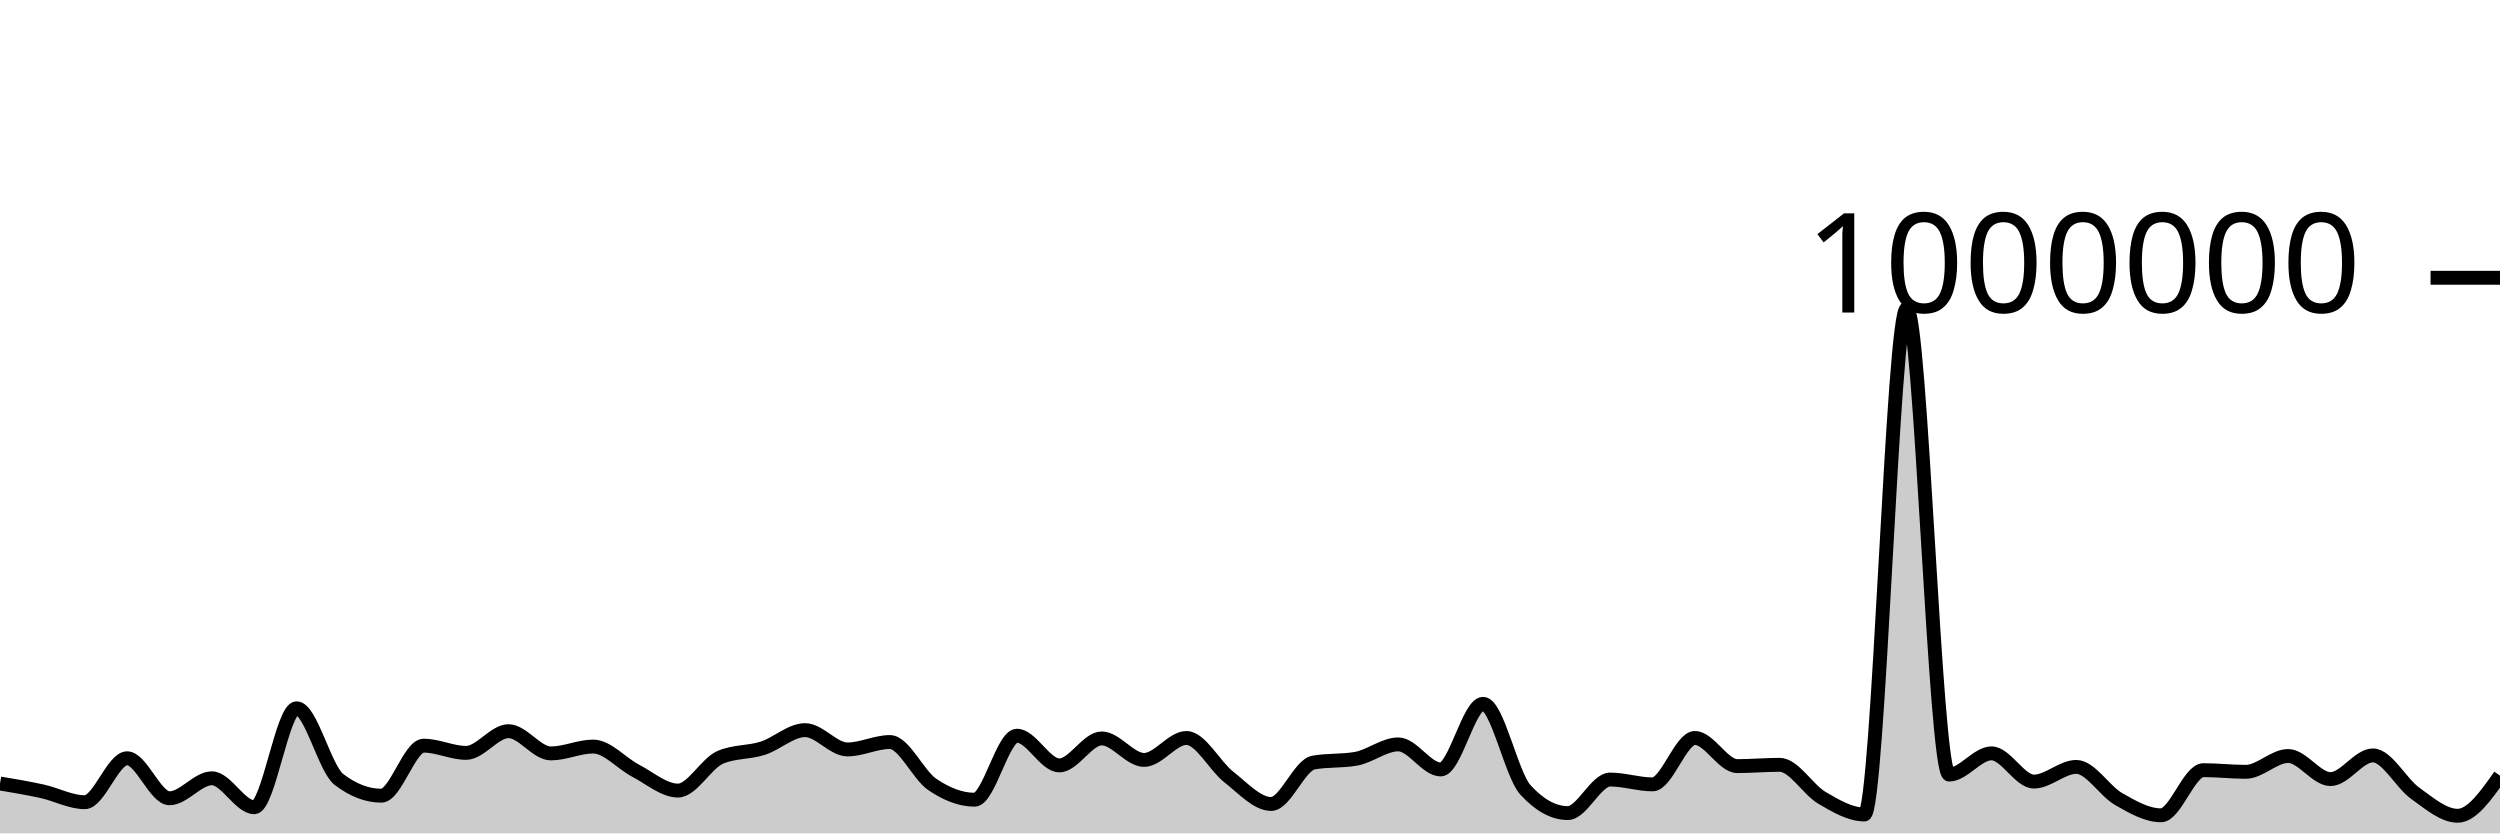
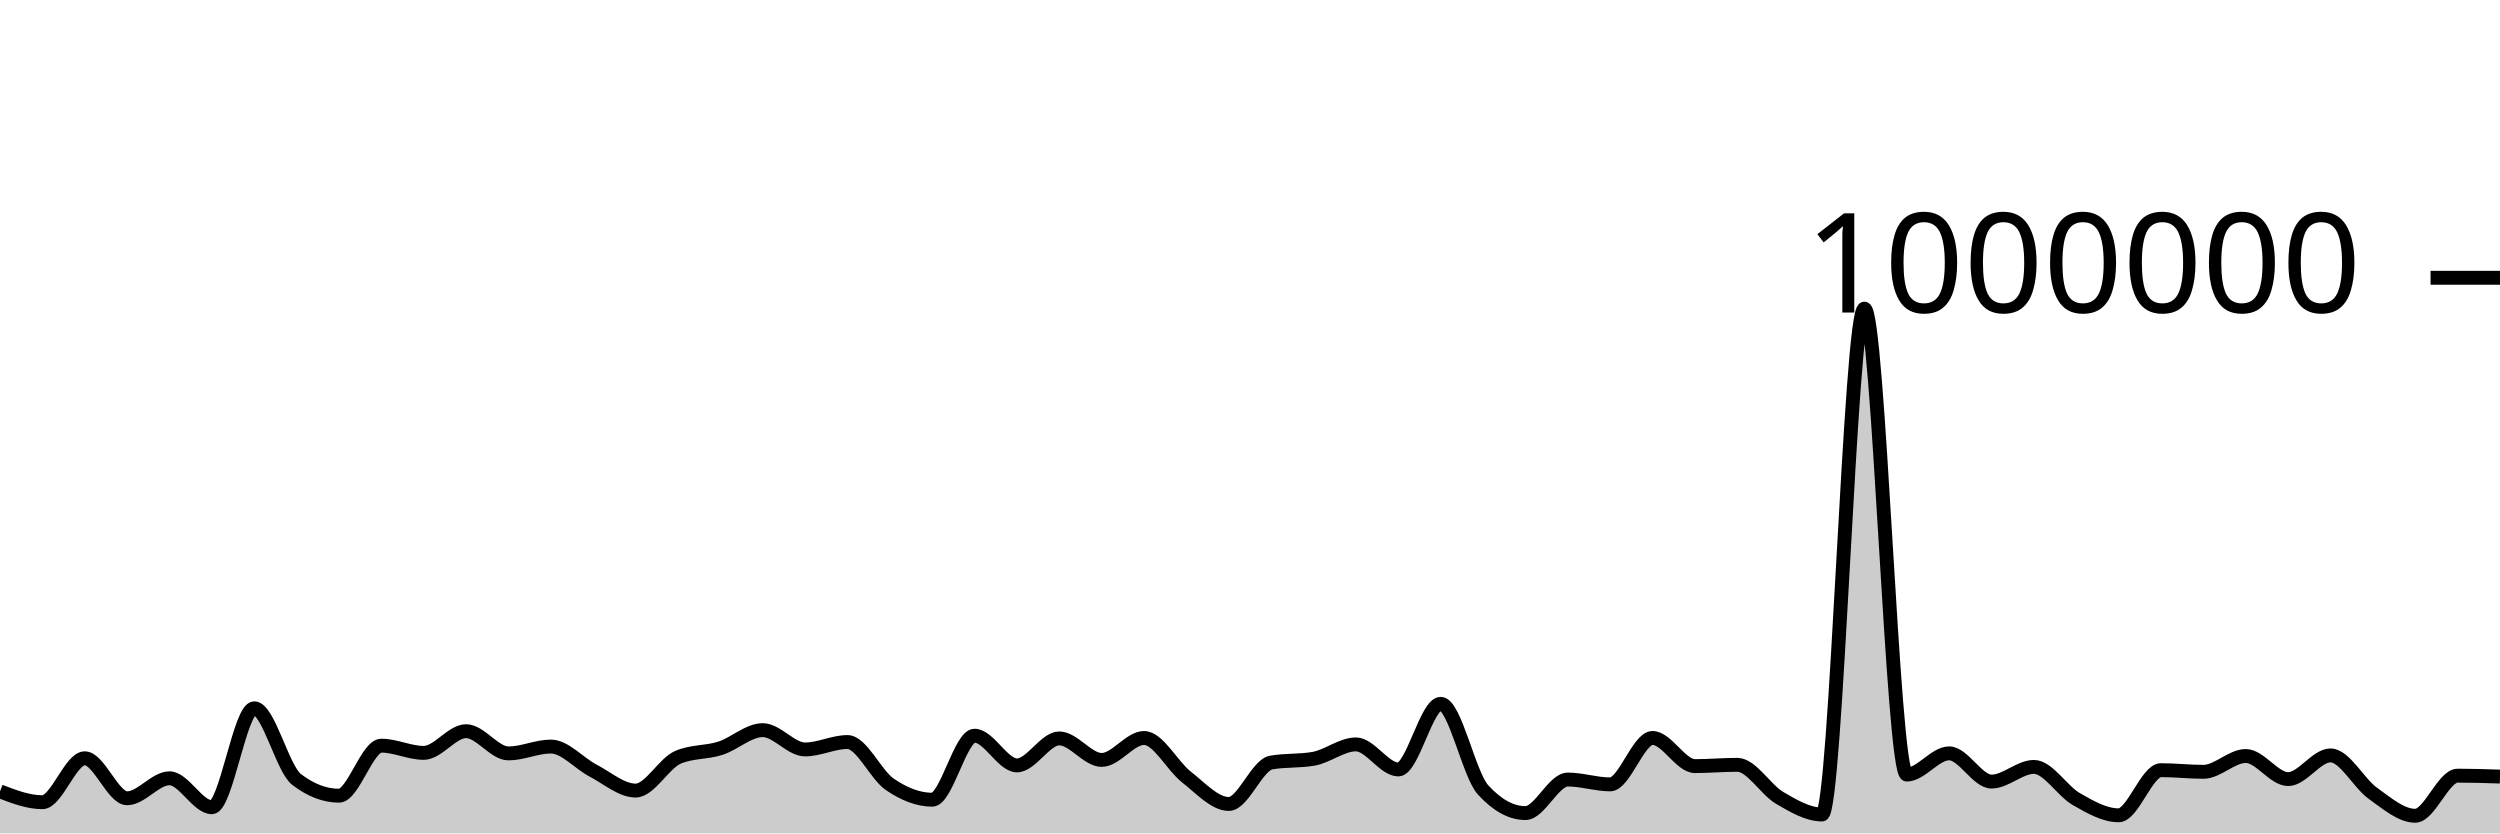
<svg xmlns="http://www.w3.org/2000/svg" viewBox="0 0 180 60">
  <g transform="translate(0,20)">
-     <path class="area" fill="rgba(0, 0, 0, 0.2)" d="M0,36.411C1.017,36.581,2.034,36.752,3.051,36.977C4.068,37.202,5.085,37.759,6.102,37.759C7.119,37.759,8.136,34.596,9.153,34.596C10.169,34.596,11.186,37.475,12.203,37.475C13.22,37.475,14.237,36.037,15.254,36.037C16.271,36.037,17.288,38.121,18.305,38.121C19.322,38.121,20.339,30.997,21.356,30.997C22.373,30.997,23.39,35.344,24.407,36.123C25.424,36.901,26.441,37.29,27.458,37.29C28.475,37.29,29.492,33.688,30.508,33.688C31.525,33.688,32.542,34.207,33.559,34.207C34.576,34.207,35.593,32.645,36.61,32.645C37.627,32.645,38.644,34.246,39.661,34.246C40.678,34.246,41.695,33.752,42.712,33.752C43.729,33.752,44.746,34.961,45.763,35.489C46.78,36.017,47.797,36.921,48.814,36.921C49.831,36.921,50.847,34.959,51.864,34.525C52.881,34.092,53.898,34.201,54.915,33.875C55.932,33.549,56.949,32.57,57.966,32.57C58.983,32.57,60,33.96,61.017,33.96C62.034,33.96,63.051,33.426,64.068,33.426C65.085,33.426,66.102,35.783,67.119,36.475C68.136,37.167,69.153,37.579,70.169,37.579C71.186,37.579,72.203,32.971,73.22,32.971C74.237,32.971,75.254,35.109,76.271,35.109C77.288,35.109,78.305,33.166,79.322,33.166C80.339,33.166,81.356,34.715,82.373,34.715C83.39,34.715,84.407,33.134,85.424,33.134C86.441,33.134,87.458,35.153,88.475,35.945C89.492,36.737,90.508,37.886,91.525,37.886C92.542,37.886,93.559,35.083,94.576,34.903C95.593,34.722,96.61,34.812,97.627,34.632C98.644,34.452,99.661,33.596,100.678,33.596C101.695,33.596,102.712,35.401,103.729,35.401C104.746,35.401,105.763,30.675,106.78,30.675C107.797,30.675,108.814,35.756,109.831,36.871C110.847,37.985,111.864,38.542,112.881,38.542C113.898,38.542,114.915,36.127,115.932,36.127C116.949,36.127,117.966,36.475,118.983,36.475C120,36.475,121.017,33.133,122.034,33.133C123.051,33.133,124.068,35.16,125.085,35.16C126.102,35.16,127.119,35.067,128.136,35.067C129.153,35.067,130.169,36.852,131.186,37.448C132.203,38.044,133.22,38.643,134.237,38.643C135.254,38.643,136.271,2.22,137.288,2.22C138.305,2.22,139.322,35.77,140.339,35.77C141.356,35.77,142.373,34.241,143.39,34.241C144.407,34.241,145.424,36.274,146.441,36.274C147.458,36.274,148.475,35.217,149.492,35.217C150.508,35.217,151.525,36.951,152.542,37.532C153.559,38.113,154.576,38.702,155.593,38.702C156.61,38.702,157.627,35.452,158.644,35.452C159.661,35.452,160.678,35.571,161.695,35.571C162.712,35.571,163.729,34.432,164.746,34.432C165.763,34.432,166.78,36.095,167.797,36.095C168.814,36.095,169.831,34.39,170.847,34.39C171.864,34.39,172.881,36.394,173.898,37.118C174.915,37.843,175.932,38.735,176.949,38.735C177.966,38.735,178.983,37.291,180,35.847L180,40C178.983,40,177.966,40,176.949,40C175.932,40,174.915,40,173.898,40C172.881,40,171.864,40,170.847,40C169.831,40,168.814,40,167.797,40C166.78,40,165.763,40,164.746,40C163.729,40,162.712,40,161.695,40C160.678,40,159.661,40,158.644,40C157.627,40,156.61,40,155.593,40C154.576,40,153.559,40,152.542,40C151.525,40,150.508,40,149.492,40C148.475,40,147.458,40,146.441,40C145.424,40,144.407,40,143.39,40C142.373,40,141.356,40,140.339,40C139.322,40,138.305,40,137.288,40C136.271,40,135.254,40,134.237,40C133.22,40,132.203,40,131.186,40C130.169,40,129.153,40,128.136,40C127.119,40,126.102,40,125.085,40C124.068,40,123.051,40,122.034,40C121.017,40,120,40,118.983,40C117.966,40,116.949,40,115.932,40C114.915,40,113.898,40,112.881,40C111.864,40,110.847,40,109.831,40C108.814,40,107.797,40,106.78,40C105.763,40,104.746,40,103.729,40C102.712,40,101.695,40,100.678,40C99.661,40,98.644,40,97.627,40C96.61,40,95.593,40,94.576,40C93.559,40,92.542,40,91.525,40C90.508,40,89.492,40,88.475,40C87.458,40,86.441,40,85.424,40C84.407,40,83.39,40,82.373,40C81.356,40,80.339,40,79.322,40C78.305,40,77.288,40,76.271,40C75.254,40,74.237,40,73.22,40C72.203,40,71.186,40,70.169,40C69.153,40,68.136,40,67.119,40C66.102,40,65.085,40,64.068,40C63.051,40,62.034,40,61.017,40C60,40,58.983,40,57.966,40C56.949,40,55.932,40,54.915,40C53.898,40,52.881,40,51.864,40C50.847,40,49.831,40,48.814,40C47.797,40,46.78,40,45.763,40C44.746,40,43.729,40,42.712,40C41.695,40,40.678,40,39.661,40C38.644,40,37.627,40,36.61,40C35.593,40,34.576,40,33.559,40C32.542,40,31.525,40,30.508,40C29.492,40,28.475,40,27.458,40C26.441,40,25.424,40,24.407,40C23.39,40,22.373,40,21.356,40C20.339,40,19.322,40,18.305,40C17.288,40,16.271,40,15.254,40C14.237,40,13.22,40,12.203,40C11.186,40,10.169,40,9.153,40C8.136,40,7.119,40,6.102,40C5.085,40,4.068,40,3.051,40C2.034,40,1.017,40,0,40Z" />
-     <path class="line" stroke="black" fill="none" d="M0,36.411C1.017,36.581,2.034,36.752,3.051,36.977C4.068,37.202,5.085,37.759,6.102,37.759C7.119,37.759,8.136,34.596,9.153,34.596C10.169,34.596,11.186,37.475,12.203,37.475C13.22,37.475,14.237,36.037,15.254,36.037C16.271,36.037,17.288,38.121,18.305,38.121C19.322,38.121,20.339,30.997,21.356,30.997C22.373,30.997,23.39,35.344,24.407,36.123C25.424,36.901,26.441,37.29,27.458,37.29C28.475,37.29,29.492,33.688,30.508,33.688C31.525,33.688,32.542,34.207,33.559,34.207C34.576,34.207,35.593,32.645,36.61,32.645C37.627,32.645,38.644,34.246,39.661,34.246C40.678,34.246,41.695,33.752,42.712,33.752C43.729,33.752,44.746,34.961,45.763,35.489C46.78,36.017,47.797,36.921,48.814,36.921C49.831,36.921,50.847,34.959,51.864,34.525C52.881,34.092,53.898,34.201,54.915,33.875C55.932,33.549,56.949,32.57,57.966,32.57C58.983,32.57,60,33.96,61.017,33.96C62.034,33.96,63.051,33.426,64.068,33.426C65.085,33.426,66.102,35.783,67.119,36.475C68.136,37.167,69.153,37.579,70.169,37.579C71.186,37.579,72.203,32.971,73.22,32.971C74.237,32.971,75.254,35.109,76.271,35.109C77.288,35.109,78.305,33.166,79.322,33.166C80.339,33.166,81.356,34.715,82.373,34.715C83.39,34.715,84.407,33.134,85.424,33.134C86.441,33.134,87.458,35.153,88.475,35.945C89.492,36.737,90.508,37.886,91.525,37.886C92.542,37.886,93.559,35.083,94.576,34.903C95.593,34.722,96.61,34.812,97.627,34.632C98.644,34.452,99.661,33.596,100.678,33.596C101.695,33.596,102.712,35.401,103.729,35.401C104.746,35.401,105.763,30.675,106.78,30.675C107.797,30.675,108.814,35.756,109.831,36.871C110.847,37.985,111.864,38.542,112.881,38.542C113.898,38.542,114.915,36.127,115.932,36.127C116.949,36.127,117.966,36.475,118.983,36.475C120,36.475,121.017,33.133,122.034,33.133C123.051,33.133,124.068,35.16,125.085,35.16C126.102,35.16,127.119,35.067,128.136,35.067C129.153,35.067,130.169,36.852,131.186,37.448C132.203,38.044,133.22,38.643,134.237,38.643C135.254,38.643,136.271,2.22,137.288,2.22C138.305,2.22,139.322,35.77,140.339,35.77C141.356,35.77,142.373,34.241,143.39,34.241C144.407,34.241,145.424,36.274,146.441,36.274C147.458,36.274,148.475,35.217,149.492,35.217C150.508,35.217,151.525,36.951,152.542,37.532C153.559,38.113,154.576,38.702,155.593,38.702C156.61,38.702,157.627,35.452,158.644,35.452C159.661,35.452,160.678,35.571,161.695,35.571C162.712,35.571,163.729,34.432,164.746,34.432C165.763,34.432,166.78,36.095,167.797,36.095C168.814,36.095,169.831,34.39,170.847,34.39C171.864,34.39,172.881,36.394,173.898,37.118C174.915,37.843,175.932,38.735,176.949,38.735C177.966,38.735,178.983,37.291,180,35.847" />
+     <path class="area" fill="rgba(0, 0, 0, 0.2)" d="M0,36.977C1.017,37.368,2.034,37.759,3.051,37.759C4.068,37.759,5.085,34.596,6.102,34.596C7.119,34.596,8.136,37.475,9.153,37.475C10.169,37.475,11.186,36.037,12.203,36.037C13.22,36.037,14.237,38.121,15.254,38.121C16.271,38.121,17.288,30.997,18.305,30.997C19.322,30.997,20.339,35.344,21.356,36.123C22.373,36.901,23.39,37.29,24.407,37.29C25.424,37.29,26.441,33.688,27.458,33.688C28.475,33.688,29.492,34.207,30.508,34.207C31.525,34.207,32.542,32.645,33.559,32.645C34.576,32.645,35.593,34.246,36.61,34.246C37.627,34.246,38.644,33.752,39.661,33.752C40.678,33.752,41.695,34.961,42.712,35.489C43.729,36.017,44.746,36.921,45.763,36.921C46.78,36.921,47.797,34.959,48.814,34.525C49.831,34.092,50.847,34.201,51.864,33.875C52.881,33.549,53.898,32.57,54.915,32.57C55.932,32.57,56.949,33.96,57.966,33.96C58.983,33.96,60,33.426,61.017,33.426C62.034,33.426,63.051,35.783,64.068,36.475C65.085,37.167,66.102,37.579,67.119,37.579C68.136,37.579,69.153,32.971,70.169,32.971C71.186,32.971,72.203,35.109,73.22,35.109C74.237,35.109,75.254,33.166,76.271,33.166C77.288,33.166,78.305,34.715,79.322,34.715C80.339,34.715,81.356,33.134,82.373,33.134C83.39,33.134,84.407,35.153,85.424,35.945C86.441,36.737,87.458,37.886,88.475,37.886C89.492,37.886,90.508,35.083,91.525,34.903C92.542,34.722,93.559,34.812,94.576,34.632C95.593,34.452,96.61,33.596,97.627,33.596C98.644,33.596,99.661,35.401,100.678,35.401C101.695,35.401,102.712,30.675,103.729,30.675C104.746,30.675,105.763,35.756,106.78,36.871C107.797,37.985,108.814,38.542,109.831,38.542C110.847,38.542,111.864,36.127,112.881,36.127C113.898,36.127,114.915,36.475,115.932,36.475C116.949,36.475,117.966,33.133,118.983,33.133C120,33.133,121.017,35.16,122.034,35.16C123.051,35.16,124.068,35.067,125.085,35.067C126.102,35.067,127.119,36.852,128.136,37.448C129.153,38.044,130.169,38.643,131.186,38.643C132.203,38.643,133.22,2.22,134.237,2.22C135.254,2.22,136.271,35.77,137.288,35.77C138.305,35.77,139.322,34.241,140.339,34.241C141.356,34.241,142.373,36.274,143.39,36.274C144.407,36.274,145.424,35.217,146.441,35.217C147.458,35.217,148.475,36.951,149.492,37.532C150.508,38.113,151.525,38.702,152.542,38.702C153.559,38.702,154.576,35.452,155.593,35.452C156.61,35.452,157.627,35.571,158.644,35.571C159.661,35.571,160.678,34.432,161.695,34.432C162.712,34.432,163.729,36.095,164.746,36.095C165.763,36.095,166.78,34.39,167.797,34.39C168.814,34.39,169.831,36.394,170.847,37.118C171.864,37.843,172.881,38.735,173.898,38.735C174.915,38.735,175.932,35.847,176.949,35.847C177.966,35.847,178.983,35.88,180,35.913L180,40C178.983,40,177.966,40,176.949,40C175.932,40,174.915,40,173.898,40C172.881,40,171.864,40,170.847,40C169.831,40,168.814,40,167.797,40C166.78,40,165.763,40,164.746,40C163.729,40,162.712,40,161.695,40C160.678,40,159.661,40,158.644,40C157.627,40,156.61,40,155.593,40C154.576,40,153.559,40,152.542,40C151.525,40,150.508,40,149.492,40C148.475,40,147.458,40,146.441,40C145.424,40,144.407,40,143.39,40C142.373,40,141.356,40,140.339,40C139.322,40,138.305,40,137.288,40C136.271,40,135.254,40,134.237,40C133.22,40,132.203,40,131.186,40C130.169,40,129.153,40,128.136,40C127.119,40,126.102,40,125.085,40C124.068,40,123.051,40,122.034,40C121.017,40,120,40,118.983,40C117.966,40,116.949,40,115.932,40C114.915,40,113.898,40,112.881,40C111.864,40,110.847,40,109.831,40C108.814,40,107.797,40,106.78,40C105.763,40,104.746,40,103.729,40C102.712,40,101.695,40,100.678,40C99.661,40,98.644,40,97.627,40C96.61,40,95.593,40,94.576,40C93.559,40,92.542,40,91.525,40C90.508,40,89.492,40,88.475,40C87.458,40,86.441,40,85.424,40C84.407,40,83.39,40,82.373,40C81.356,40,80.339,40,79.322,40C78.305,40,77.288,40,76.271,40C75.254,40,74.237,40,73.22,40C72.203,40,71.186,40,70.169,40C69.153,40,68.136,40,67.119,40C66.102,40,65.085,40,64.068,40C63.051,40,62.034,40,61.017,40C60,40,58.983,40,57.966,40C56.949,40,55.932,40,54.915,40C53.898,40,52.881,40,51.864,40C50.847,40,49.831,40,48.814,40C47.797,40,46.78,40,45.763,40C44.746,40,43.729,40,42.712,40C41.695,40,40.678,40,39.661,40C38.644,40,37.627,40,36.61,40C35.593,40,34.576,40,33.559,40C32.542,40,31.525,40,30.508,40C29.492,40,28.475,40,27.458,40C26.441,40,25.424,40,24.407,40C23.39,40,22.373,40,21.356,40C20.339,40,19.322,40,18.305,40C17.288,40,16.271,40,15.254,40C14.237,40,13.22,40,12.203,40C11.186,40,10.169,40,9.153,40C8.136,40,7.119,40,6.102,40C5.085,40,4.068,40,3.051,40C2.034,40,1.017,40,0,40Z" />
+     <path class="line" stroke="black" fill="none" d="M0,36.977C1.017,37.368,2.034,37.759,3.051,37.759C4.068,37.759,5.085,34.596,6.102,34.596C7.119,34.596,8.136,37.475,9.153,37.475C10.169,37.475,11.186,36.037,12.203,36.037C13.22,36.037,14.237,38.121,15.254,38.121C16.271,38.121,17.288,30.997,18.305,30.997C19.322,30.997,20.339,35.344,21.356,36.123C22.373,36.901,23.39,37.29,24.407,37.29C25.424,37.29,26.441,33.688,27.458,33.688C28.475,33.688,29.492,34.207,30.508,34.207C31.525,34.207,32.542,32.645,33.559,32.645C34.576,32.645,35.593,34.246,36.61,34.246C37.627,34.246,38.644,33.752,39.661,33.752C40.678,33.752,41.695,34.961,42.712,35.489C43.729,36.017,44.746,36.921,45.763,36.921C46.78,36.921,47.797,34.959,48.814,34.525C49.831,34.092,50.847,34.201,51.864,33.875C52.881,33.549,53.898,32.57,54.915,32.57C55.932,32.57,56.949,33.96,57.966,33.96C58.983,33.96,60,33.426,61.017,33.426C62.034,33.426,63.051,35.783,64.068,36.475C65.085,37.167,66.102,37.579,67.119,37.579C68.136,37.579,69.153,32.971,70.169,32.971C71.186,32.971,72.203,35.109,73.22,35.109C74.237,35.109,75.254,33.166,76.271,33.166C77.288,33.166,78.305,34.715,79.322,34.715C80.339,34.715,81.356,33.134,82.373,33.134C83.39,33.134,84.407,35.153,85.424,35.945C86.441,36.737,87.458,37.886,88.475,37.886C89.492,37.886,90.508,35.083,91.525,34.903C92.542,34.722,93.559,34.812,94.576,34.632C95.593,34.452,96.61,33.596,97.627,33.596C98.644,33.596,99.661,35.401,100.678,35.401C101.695,35.401,102.712,30.675,103.729,30.675C104.746,30.675,105.763,35.756,106.78,36.871C107.797,37.985,108.814,38.542,109.831,38.542C110.847,38.542,111.864,36.127,112.881,36.127C113.898,36.127,114.915,36.475,115.932,36.475C116.949,36.475,117.966,33.133,118.983,33.133C120,33.133,121.017,35.16,122.034,35.16C123.051,35.16,124.068,35.067,125.085,35.067C126.102,35.067,127.119,36.852,128.136,37.448C129.153,38.044,130.169,38.643,131.186,38.643C132.203,38.643,133.22,2.22,134.237,2.22C135.254,2.22,136.271,35.77,137.288,35.77C138.305,35.77,139.322,34.241,140.339,34.241C141.356,34.241,142.373,36.274,143.39,36.274C144.407,36.274,145.424,35.217,146.441,35.217C147.458,35.217,148.475,36.951,149.492,37.532C150.508,38.113,151.525,38.702,152.542,38.702C153.559,38.702,154.576,35.452,155.593,35.452C156.61,35.452,157.627,35.571,158.644,35.571C159.661,35.571,160.678,34.432,161.695,34.432C162.712,34.432,163.729,36.095,164.746,36.095C165.763,36.095,166.78,34.39,167.797,34.39C168.814,34.39,169.831,36.394,170.847,37.118C171.864,37.843,172.881,38.735,173.898,38.735C174.915,38.735,175.932,35.847,176.949,35.847C177.966,35.847,178.983,35.88,180,35.913" />
    <path class="axis-ceiling" stroke-width="1" stroke="black" fill="none" d="M175,0L180,0" />
    <text class="axis-ceiling-label" font-family="sans-serif" text-anchor="end" font-size="10px" x="170" y="2.5">1000000</text>
  </g>
</svg>
